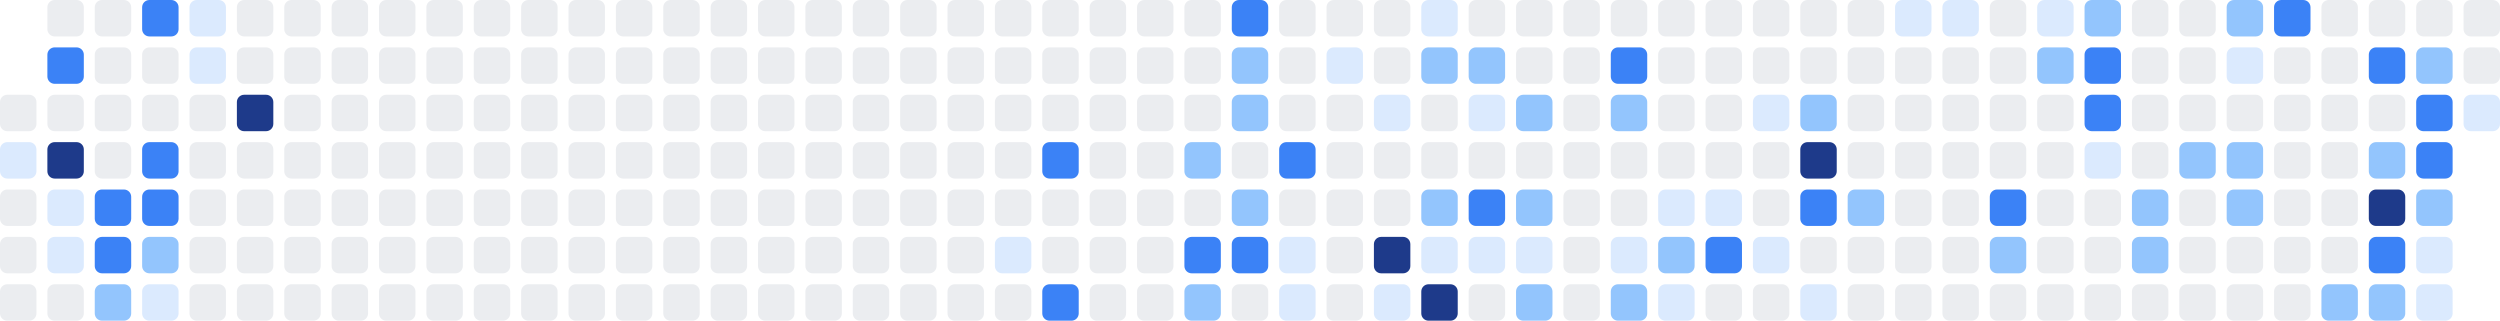
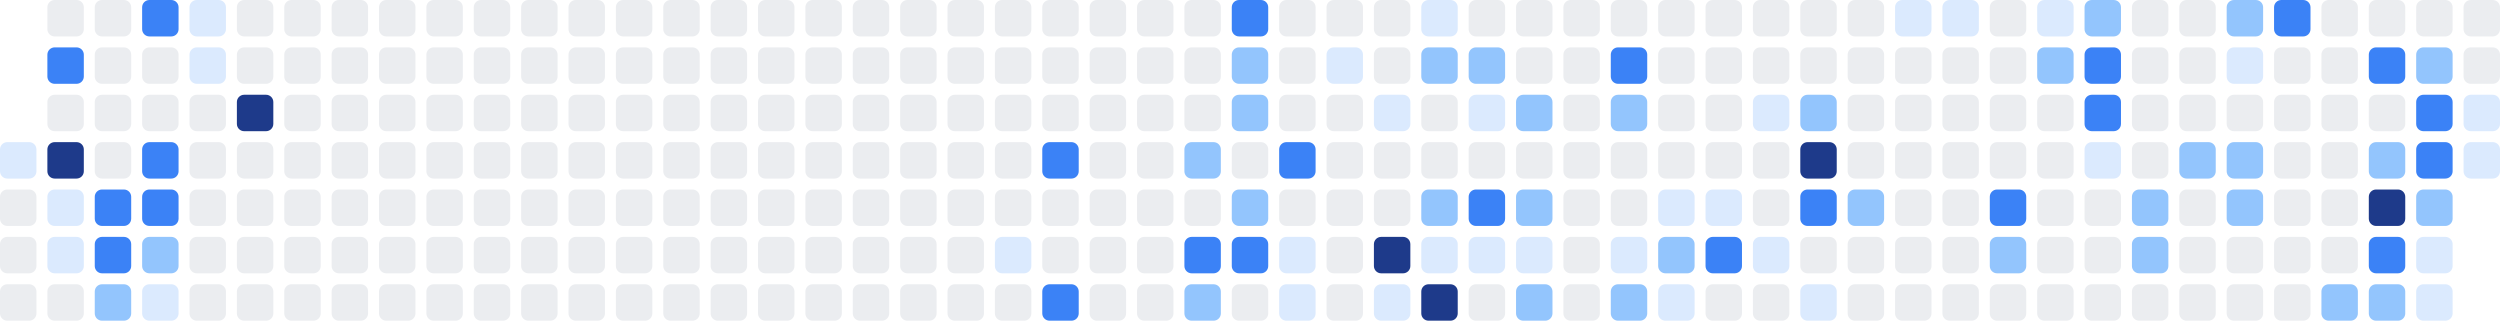
<svg xmlns="http://www.w3.org/2000/svg" width="686" height="88" viewBox="0 0 686 88" role="img" aria-label="Shikimori activity heatmap">
-   <rect x="0" y="26" width="10" height="10" rx="2" ry="2" fill="#ebedf0" />
  <rect x="0" y="39" width="10" height="10" rx="2" ry="2" fill="#dbeafe" />
  <rect x="0" y="52" width="10" height="10" rx="2" ry="2" fill="#ebedf0" />
  <rect x="0" y="65" width="10" height="10" rx="2" ry="2" fill="#ebedf0" />
  <rect x="0" y="78" width="10" height="10" rx="2" ry="2" fill="#ebedf0" />
  <rect x="13" y="0" width="10" height="10" rx="2" ry="2" fill="#ebedf0" />
  <rect x="13" y="13" width="10" height="10" rx="2" ry="2" fill="#3b82f6" />
  <rect x="13" y="26" width="10" height="10" rx="2" ry="2" fill="#ebedf0" />
  <rect x="13" y="39" width="10" height="10" rx="2" ry="2" fill="#1e3a8a" />
  <rect x="13" y="52" width="10" height="10" rx="2" ry="2" fill="#dbeafe" />
  <rect x="13" y="65" width="10" height="10" rx="2" ry="2" fill="#dbeafe" />
  <rect x="13" y="78" width="10" height="10" rx="2" ry="2" fill="#ebedf0" />
  <rect x="26" y="0" width="10" height="10" rx="2" ry="2" fill="#ebedf0" />
  <rect x="26" y="13" width="10" height="10" rx="2" ry="2" fill="#ebedf0" />
  <rect x="26" y="26" width="10" height="10" rx="2" ry="2" fill="#ebedf0" />
  <rect x="26" y="39" width="10" height="10" rx="2" ry="2" fill="#ebedf0" />
  <rect x="26" y="52" width="10" height="10" rx="2" ry="2" fill="#3b82f6" />
  <rect x="26" y="65" width="10" height="10" rx="2" ry="2" fill="#3b82f6" />
  <rect x="26" y="78" width="10" height="10" rx="2" ry="2" fill="#93c5fd" />
  <rect x="39" y="0" width="10" height="10" rx="2" ry="2" fill="#3b82f6" />
  <rect x="39" y="13" width="10" height="10" rx="2" ry="2" fill="#ebedf0" />
  <rect x="39" y="26" width="10" height="10" rx="2" ry="2" fill="#ebedf0" />
  <rect x="39" y="39" width="10" height="10" rx="2" ry="2" fill="#3b82f6" />
  <rect x="39" y="52" width="10" height="10" rx="2" ry="2" fill="#3b82f6" />
  <rect x="39" y="65" width="10" height="10" rx="2" ry="2" fill="#93c5fd" />
  <rect x="39" y="78" width="10" height="10" rx="2" ry="2" fill="#dbeafe" />
  <rect x="52" y="0" width="10" height="10" rx="2" ry="2" fill="#dbeafe" />
  <rect x="52" y="13" width="10" height="10" rx="2" ry="2" fill="#dbeafe" />
  <rect x="52" y="26" width="10" height="10" rx="2" ry="2" fill="#ebedf0" />
  <rect x="52" y="39" width="10" height="10" rx="2" ry="2" fill="#ebedf0" />
  <rect x="52" y="52" width="10" height="10" rx="2" ry="2" fill="#ebedf0" />
  <rect x="52" y="65" width="10" height="10" rx="2" ry="2" fill="#ebedf0" />
  <rect x="52" y="78" width="10" height="10" rx="2" ry="2" fill="#ebedf0" />
  <rect x="65" y="0" width="10" height="10" rx="2" ry="2" fill="#ebedf0" />
  <rect x="65" y="13" width="10" height="10" rx="2" ry="2" fill="#ebedf0" />
  <rect x="65" y="26" width="10" height="10" rx="2" ry="2" fill="#1e3a8a" />
  <rect x="65" y="39" width="10" height="10" rx="2" ry="2" fill="#ebedf0" />
  <rect x="65" y="52" width="10" height="10" rx="2" ry="2" fill="#ebedf0" />
  <rect x="65" y="65" width="10" height="10" rx="2" ry="2" fill="#ebedf0" />
  <rect x="65" y="78" width="10" height="10" rx="2" ry="2" fill="#ebedf0" />
  <rect x="78" y="0" width="10" height="10" rx="2" ry="2" fill="#ebedf0" />
  <rect x="78" y="13" width="10" height="10" rx="2" ry="2" fill="#ebedf0" />
  <rect x="78" y="26" width="10" height="10" rx="2" ry="2" fill="#ebedf0" />
  <rect x="78" y="39" width="10" height="10" rx="2" ry="2" fill="#ebedf0" />
  <rect x="78" y="52" width="10" height="10" rx="2" ry="2" fill="#ebedf0" />
  <rect x="78" y="65" width="10" height="10" rx="2" ry="2" fill="#ebedf0" />
  <rect x="78" y="78" width="10" height="10" rx="2" ry="2" fill="#ebedf0" />
  <rect x="91" y="0" width="10" height="10" rx="2" ry="2" fill="#ebedf0" />
  <rect x="91" y="13" width="10" height="10" rx="2" ry="2" fill="#ebedf0" />
  <rect x="91" y="26" width="10" height="10" rx="2" ry="2" fill="#ebedf0" />
  <rect x="91" y="39" width="10" height="10" rx="2" ry="2" fill="#ebedf0" />
  <rect x="91" y="52" width="10" height="10" rx="2" ry="2" fill="#ebedf0" />
  <rect x="91" y="65" width="10" height="10" rx="2" ry="2" fill="#ebedf0" />
  <rect x="91" y="78" width="10" height="10" rx="2" ry="2" fill="#ebedf0" />
  <rect x="104" y="0" width="10" height="10" rx="2" ry="2" fill="#ebedf0" />
  <rect x="104" y="13" width="10" height="10" rx="2" ry="2" fill="#ebedf0" />
  <rect x="104" y="26" width="10" height="10" rx="2" ry="2" fill="#ebedf0" />
  <rect x="104" y="39" width="10" height="10" rx="2" ry="2" fill="#ebedf0" />
  <rect x="104" y="52" width="10" height="10" rx="2" ry="2" fill="#ebedf0" />
  <rect x="104" y="65" width="10" height="10" rx="2" ry="2" fill="#ebedf0" />
  <rect x="104" y="78" width="10" height="10" rx="2" ry="2" fill="#ebedf0" />
  <rect x="117" y="0" width="10" height="10" rx="2" ry="2" fill="#ebedf0" />
  <rect x="117" y="13" width="10" height="10" rx="2" ry="2" fill="#ebedf0" />
  <rect x="117" y="26" width="10" height="10" rx="2" ry="2" fill="#ebedf0" />
  <rect x="117" y="39" width="10" height="10" rx="2" ry="2" fill="#ebedf0" />
  <rect x="117" y="52" width="10" height="10" rx="2" ry="2" fill="#ebedf0" />
  <rect x="117" y="65" width="10" height="10" rx="2" ry="2" fill="#ebedf0" />
  <rect x="117" y="78" width="10" height="10" rx="2" ry="2" fill="#ebedf0" />
  <rect x="130" y="0" width="10" height="10" rx="2" ry="2" fill="#ebedf0" />
  <rect x="130" y="13" width="10" height="10" rx="2" ry="2" fill="#ebedf0" />
  <rect x="130" y="26" width="10" height="10" rx="2" ry="2" fill="#ebedf0" />
  <rect x="130" y="39" width="10" height="10" rx="2" ry="2" fill="#ebedf0" />
  <rect x="130" y="52" width="10" height="10" rx="2" ry="2" fill="#ebedf0" />
  <rect x="130" y="65" width="10" height="10" rx="2" ry="2" fill="#ebedf0" />
  <rect x="130" y="78" width="10" height="10" rx="2" ry="2" fill="#ebedf0" />
  <rect x="143" y="0" width="10" height="10" rx="2" ry="2" fill="#ebedf0" />
  <rect x="143" y="13" width="10" height="10" rx="2" ry="2" fill="#ebedf0" />
  <rect x="143" y="26" width="10" height="10" rx="2" ry="2" fill="#ebedf0" />
  <rect x="143" y="39" width="10" height="10" rx="2" ry="2" fill="#ebedf0" />
  <rect x="143" y="52" width="10" height="10" rx="2" ry="2" fill="#ebedf0" />
  <rect x="143" y="65" width="10" height="10" rx="2" ry="2" fill="#ebedf0" />
  <rect x="143" y="78" width="10" height="10" rx="2" ry="2" fill="#ebedf0" />
  <rect x="156" y="0" width="10" height="10" rx="2" ry="2" fill="#ebedf0" />
  <rect x="156" y="13" width="10" height="10" rx="2" ry="2" fill="#ebedf0" />
  <rect x="156" y="26" width="10" height="10" rx="2" ry="2" fill="#ebedf0" />
  <rect x="156" y="39" width="10" height="10" rx="2" ry="2" fill="#ebedf0" />
  <rect x="156" y="52" width="10" height="10" rx="2" ry="2" fill="#ebedf0" />
  <rect x="156" y="65" width="10" height="10" rx="2" ry="2" fill="#ebedf0" />
  <rect x="156" y="78" width="10" height="10" rx="2" ry="2" fill="#ebedf0" />
  <rect x="169" y="0" width="10" height="10" rx="2" ry="2" fill="#ebedf0" />
  <rect x="169" y="13" width="10" height="10" rx="2" ry="2" fill="#ebedf0" />
  <rect x="169" y="26" width="10" height="10" rx="2" ry="2" fill="#ebedf0" />
  <rect x="169" y="39" width="10" height="10" rx="2" ry="2" fill="#ebedf0" />
  <rect x="169" y="52" width="10" height="10" rx="2" ry="2" fill="#ebedf0" />
  <rect x="169" y="65" width="10" height="10" rx="2" ry="2" fill="#ebedf0" />
  <rect x="169" y="78" width="10" height="10" rx="2" ry="2" fill="#ebedf0" />
  <rect x="182" y="0" width="10" height="10" rx="2" ry="2" fill="#ebedf0" />
  <rect x="182" y="13" width="10" height="10" rx="2" ry="2" fill="#ebedf0" />
  <rect x="182" y="26" width="10" height="10" rx="2" ry="2" fill="#ebedf0" />
  <rect x="182" y="39" width="10" height="10" rx="2" ry="2" fill="#ebedf0" />
  <rect x="182" y="52" width="10" height="10" rx="2" ry="2" fill="#ebedf0" />
  <rect x="182" y="65" width="10" height="10" rx="2" ry="2" fill="#ebedf0" />
  <rect x="182" y="78" width="10" height="10" rx="2" ry="2" fill="#ebedf0" />
  <rect x="195" y="0" width="10" height="10" rx="2" ry="2" fill="#ebedf0" />
  <rect x="195" y="13" width="10" height="10" rx="2" ry="2" fill="#ebedf0" />
  <rect x="195" y="26" width="10" height="10" rx="2" ry="2" fill="#ebedf0" />
  <rect x="195" y="39" width="10" height="10" rx="2" ry="2" fill="#ebedf0" />
  <rect x="195" y="52" width="10" height="10" rx="2" ry="2" fill="#ebedf0" />
  <rect x="195" y="65" width="10" height="10" rx="2" ry="2" fill="#ebedf0" />
  <rect x="195" y="78" width="10" height="10" rx="2" ry="2" fill="#ebedf0" />
  <rect x="208" y="0" width="10" height="10" rx="2" ry="2" fill="#ebedf0" />
  <rect x="208" y="13" width="10" height="10" rx="2" ry="2" fill="#ebedf0" />
  <rect x="208" y="26" width="10" height="10" rx="2" ry="2" fill="#ebedf0" />
  <rect x="208" y="39" width="10" height="10" rx="2" ry="2" fill="#ebedf0" />
  <rect x="208" y="52" width="10" height="10" rx="2" ry="2" fill="#ebedf0" />
  <rect x="208" y="65" width="10" height="10" rx="2" ry="2" fill="#ebedf0" />
  <rect x="208" y="78" width="10" height="10" rx="2" ry="2" fill="#ebedf0" />
  <rect x="221" y="0" width="10" height="10" rx="2" ry="2" fill="#ebedf0" />
  <rect x="221" y="13" width="10" height="10" rx="2" ry="2" fill="#ebedf0" />
  <rect x="221" y="26" width="10" height="10" rx="2" ry="2" fill="#ebedf0" />
  <rect x="221" y="39" width="10" height="10" rx="2" ry="2" fill="#ebedf0" />
  <rect x="221" y="52" width="10" height="10" rx="2" ry="2" fill="#ebedf0" />
  <rect x="221" y="65" width="10" height="10" rx="2" ry="2" fill="#ebedf0" />
  <rect x="221" y="78" width="10" height="10" rx="2" ry="2" fill="#ebedf0" />
  <rect x="234" y="0" width="10" height="10" rx="2" ry="2" fill="#ebedf0" />
  <rect x="234" y="13" width="10" height="10" rx="2" ry="2" fill="#ebedf0" />
  <rect x="234" y="26" width="10" height="10" rx="2" ry="2" fill="#ebedf0" />
  <rect x="234" y="39" width="10" height="10" rx="2" ry="2" fill="#ebedf0" />
  <rect x="234" y="52" width="10" height="10" rx="2" ry="2" fill="#ebedf0" />
  <rect x="234" y="65" width="10" height="10" rx="2" ry="2" fill="#ebedf0" />
  <rect x="234" y="78" width="10" height="10" rx="2" ry="2" fill="#ebedf0" />
  <rect x="247" y="0" width="10" height="10" rx="2" ry="2" fill="#ebedf0" />
  <rect x="247" y="13" width="10" height="10" rx="2" ry="2" fill="#ebedf0" />
  <rect x="247" y="26" width="10" height="10" rx="2" ry="2" fill="#ebedf0" />
  <rect x="247" y="39" width="10" height="10" rx="2" ry="2" fill="#ebedf0" />
  <rect x="247" y="52" width="10" height="10" rx="2" ry="2" fill="#ebedf0" />
  <rect x="247" y="65" width="10" height="10" rx="2" ry="2" fill="#ebedf0" />
  <rect x="247" y="78" width="10" height="10" rx="2" ry="2" fill="#ebedf0" />
  <rect x="260" y="0" width="10" height="10" rx="2" ry="2" fill="#ebedf0" />
  <rect x="260" y="13" width="10" height="10" rx="2" ry="2" fill="#ebedf0" />
  <rect x="260" y="26" width="10" height="10" rx="2" ry="2" fill="#ebedf0" />
  <rect x="260" y="39" width="10" height="10" rx="2" ry="2" fill="#ebedf0" />
  <rect x="260" y="52" width="10" height="10" rx="2" ry="2" fill="#ebedf0" />
  <rect x="260" y="65" width="10" height="10" rx="2" ry="2" fill="#ebedf0" />
  <rect x="260" y="78" width="10" height="10" rx="2" ry="2" fill="#ebedf0" />
  <rect x="273" y="0" width="10" height="10" rx="2" ry="2" fill="#ebedf0" />
  <rect x="273" y="13" width="10" height="10" rx="2" ry="2" fill="#ebedf0" />
  <rect x="273" y="26" width="10" height="10" rx="2" ry="2" fill="#ebedf0" />
  <rect x="273" y="39" width="10" height="10" rx="2" ry="2" fill="#ebedf0" />
  <rect x="273" y="52" width="10" height="10" rx="2" ry="2" fill="#ebedf0" />
  <rect x="273" y="65" width="10" height="10" rx="2" ry="2" fill="#dbeafe" />
  <rect x="273" y="78" width="10" height="10" rx="2" ry="2" fill="#ebedf0" />
  <rect x="286" y="0" width="10" height="10" rx="2" ry="2" fill="#ebedf0" />
  <rect x="286" y="13" width="10" height="10" rx="2" ry="2" fill="#ebedf0" />
  <rect x="286" y="26" width="10" height="10" rx="2" ry="2" fill="#ebedf0" />
  <rect x="286" y="39" width="10" height="10" rx="2" ry="2" fill="#3b82f6" />
  <rect x="286" y="52" width="10" height="10" rx="2" ry="2" fill="#ebedf0" />
  <rect x="286" y="65" width="10" height="10" rx="2" ry="2" fill="#ebedf0" />
  <rect x="286" y="78" width="10" height="10" rx="2" ry="2" fill="#3b82f6" />
  <rect x="299" y="0" width="10" height="10" rx="2" ry="2" fill="#ebedf0" />
  <rect x="299" y="13" width="10" height="10" rx="2" ry="2" fill="#ebedf0" />
  <rect x="299" y="26" width="10" height="10" rx="2" ry="2" fill="#ebedf0" />
  <rect x="299" y="39" width="10" height="10" rx="2" ry="2" fill="#ebedf0" />
  <rect x="299" y="52" width="10" height="10" rx="2" ry="2" fill="#ebedf0" />
  <rect x="299" y="65" width="10" height="10" rx="2" ry="2" fill="#ebedf0" />
  <rect x="299" y="78" width="10" height="10" rx="2" ry="2" fill="#ebedf0" />
  <rect x="312" y="0" width="10" height="10" rx="2" ry="2" fill="#ebedf0" />
  <rect x="312" y="13" width="10" height="10" rx="2" ry="2" fill="#ebedf0" />
  <rect x="312" y="26" width="10" height="10" rx="2" ry="2" fill="#ebedf0" />
  <rect x="312" y="39" width="10" height="10" rx="2" ry="2" fill="#ebedf0" />
  <rect x="312" y="52" width="10" height="10" rx="2" ry="2" fill="#ebedf0" />
  <rect x="312" y="65" width="10" height="10" rx="2" ry="2" fill="#ebedf0" />
  <rect x="312" y="78" width="10" height="10" rx="2" ry="2" fill="#ebedf0" />
  <rect x="325" y="0" width="10" height="10" rx="2" ry="2" fill="#ebedf0" />
  <rect x="325" y="13" width="10" height="10" rx="2" ry="2" fill="#ebedf0" />
  <rect x="325" y="26" width="10" height="10" rx="2" ry="2" fill="#ebedf0" />
  <rect x="325" y="39" width="10" height="10" rx="2" ry="2" fill="#93c5fd" />
  <rect x="325" y="52" width="10" height="10" rx="2" ry="2" fill="#ebedf0" />
  <rect x="325" y="65" width="10" height="10" rx="2" ry="2" fill="#3b82f6" />
  <rect x="325" y="78" width="10" height="10" rx="2" ry="2" fill="#93c5fd" />
  <rect x="338" y="0" width="10" height="10" rx="2" ry="2" fill="#3b82f6" />
  <rect x="338" y="13" width="10" height="10" rx="2" ry="2" fill="#93c5fd" />
  <rect x="338" y="26" width="10" height="10" rx="2" ry="2" fill="#93c5fd" />
  <rect x="338" y="39" width="10" height="10" rx="2" ry="2" fill="#ebedf0" />
  <rect x="338" y="52" width="10" height="10" rx="2" ry="2" fill="#93c5fd" />
  <rect x="338" y="65" width="10" height="10" rx="2" ry="2" fill="#3b82f6" />
  <rect x="338" y="78" width="10" height="10" rx="2" ry="2" fill="#ebedf0" />
  <rect x="351" y="0" width="10" height="10" rx="2" ry="2" fill="#ebedf0" />
  <rect x="351" y="13" width="10" height="10" rx="2" ry="2" fill="#ebedf0" />
  <rect x="351" y="26" width="10" height="10" rx="2" ry="2" fill="#ebedf0" />
  <rect x="351" y="39" width="10" height="10" rx="2" ry="2" fill="#3b82f6" />
  <rect x="351" y="52" width="10" height="10" rx="2" ry="2" fill="#ebedf0" />
  <rect x="351" y="65" width="10" height="10" rx="2" ry="2" fill="#dbeafe" />
  <rect x="351" y="78" width="10" height="10" rx="2" ry="2" fill="#dbeafe" />
  <rect x="364" y="0" width="10" height="10" rx="2" ry="2" fill="#ebedf0" />
  <rect x="364" y="13" width="10" height="10" rx="2" ry="2" fill="#dbeafe" />
  <rect x="364" y="26" width="10" height="10" rx="2" ry="2" fill="#ebedf0" />
  <rect x="364" y="39" width="10" height="10" rx="2" ry="2" fill="#ebedf0" />
  <rect x="364" y="52" width="10" height="10" rx="2" ry="2" fill="#ebedf0" />
  <rect x="364" y="65" width="10" height="10" rx="2" ry="2" fill="#ebedf0" />
  <rect x="364" y="78" width="10" height="10" rx="2" ry="2" fill="#ebedf0" />
  <rect x="377" y="0" width="10" height="10" rx="2" ry="2" fill="#ebedf0" />
  <rect x="377" y="13" width="10" height="10" rx="2" ry="2" fill="#ebedf0" />
  <rect x="377" y="26" width="10" height="10" rx="2" ry="2" fill="#dbeafe" />
  <rect x="377" y="39" width="10" height="10" rx="2" ry="2" fill="#ebedf0" />
  <rect x="377" y="52" width="10" height="10" rx="2" ry="2" fill="#ebedf0" />
  <rect x="377" y="65" width="10" height="10" rx="2" ry="2" fill="#1e3a8a" />
  <rect x="377" y="78" width="10" height="10" rx="2" ry="2" fill="#dbeafe" />
  <rect x="390" y="0" width="10" height="10" rx="2" ry="2" fill="#dbeafe" />
  <rect x="390" y="13" width="10" height="10" rx="2" ry="2" fill="#93c5fd" />
  <rect x="390" y="26" width="10" height="10" rx="2" ry="2" fill="#ebedf0" />
  <rect x="390" y="39" width="10" height="10" rx="2" ry="2" fill="#ebedf0" />
  <rect x="390" y="52" width="10" height="10" rx="2" ry="2" fill="#93c5fd" />
  <rect x="390" y="65" width="10" height="10" rx="2" ry="2" fill="#dbeafe" />
  <rect x="390" y="78" width="10" height="10" rx="2" ry="2" fill="#1e3a8a" />
  <rect x="403" y="0" width="10" height="10" rx="2" ry="2" fill="#ebedf0" />
  <rect x="403" y="13" width="10" height="10" rx="2" ry="2" fill="#93c5fd" />
  <rect x="403" y="26" width="10" height="10" rx="2" ry="2" fill="#dbeafe" />
  <rect x="403" y="39" width="10" height="10" rx="2" ry="2" fill="#ebedf0" />
  <rect x="403" y="52" width="10" height="10" rx="2" ry="2" fill="#3b82f6" />
  <rect x="403" y="65" width="10" height="10" rx="2" ry="2" fill="#dbeafe" />
  <rect x="403" y="78" width="10" height="10" rx="2" ry="2" fill="#ebedf0" />
  <rect x="416" y="0" width="10" height="10" rx="2" ry="2" fill="#ebedf0" />
  <rect x="416" y="13" width="10" height="10" rx="2" ry="2" fill="#ebedf0" />
  <rect x="416" y="26" width="10" height="10" rx="2" ry="2" fill="#93c5fd" />
  <rect x="416" y="39" width="10" height="10" rx="2" ry="2" fill="#ebedf0" />
  <rect x="416" y="52" width="10" height="10" rx="2" ry="2" fill="#93c5fd" />
  <rect x="416" y="65" width="10" height="10" rx="2" ry="2" fill="#dbeafe" />
  <rect x="416" y="78" width="10" height="10" rx="2" ry="2" fill="#93c5fd" />
  <rect x="429" y="0" width="10" height="10" rx="2" ry="2" fill="#ebedf0" />
  <rect x="429" y="13" width="10" height="10" rx="2" ry="2" fill="#ebedf0" />
  <rect x="429" y="26" width="10" height="10" rx="2" ry="2" fill="#ebedf0" />
  <rect x="429" y="39" width="10" height="10" rx="2" ry="2" fill="#ebedf0" />
  <rect x="429" y="52" width="10" height="10" rx="2" ry="2" fill="#ebedf0" />
  <rect x="429" y="65" width="10" height="10" rx="2" ry="2" fill="#ebedf0" />
  <rect x="429" y="78" width="10" height="10" rx="2" ry="2" fill="#ebedf0" />
  <rect x="442" y="0" width="10" height="10" rx="2" ry="2" fill="#ebedf0" />
  <rect x="442" y="13" width="10" height="10" rx="2" ry="2" fill="#3b82f6" />
  <rect x="442" y="26" width="10" height="10" rx="2" ry="2" fill="#93c5fd" />
  <rect x="442" y="39" width="10" height="10" rx="2" ry="2" fill="#ebedf0" />
  <rect x="442" y="52" width="10" height="10" rx="2" ry="2" fill="#ebedf0" />
  <rect x="442" y="65" width="10" height="10" rx="2" ry="2" fill="#dbeafe" />
  <rect x="442" y="78" width="10" height="10" rx="2" ry="2" fill="#93c5fd" />
  <rect x="455" y="0" width="10" height="10" rx="2" ry="2" fill="#ebedf0" />
  <rect x="455" y="13" width="10" height="10" rx="2" ry="2" fill="#ebedf0" />
  <rect x="455" y="26" width="10" height="10" rx="2" ry="2" fill="#ebedf0" />
  <rect x="455" y="39" width="10" height="10" rx="2" ry="2" fill="#ebedf0" />
  <rect x="455" y="52" width="10" height="10" rx="2" ry="2" fill="#dbeafe" />
  <rect x="455" y="65" width="10" height="10" rx="2" ry="2" fill="#93c5fd" />
  <rect x="455" y="78" width="10" height="10" rx="2" ry="2" fill="#dbeafe" />
  <rect x="468" y="0" width="10" height="10" rx="2" ry="2" fill="#ebedf0" />
  <rect x="468" y="13" width="10" height="10" rx="2" ry="2" fill="#ebedf0" />
  <rect x="468" y="26" width="10" height="10" rx="2" ry="2" fill="#ebedf0" />
  <rect x="468" y="39" width="10" height="10" rx="2" ry="2" fill="#ebedf0" />
  <rect x="468" y="52" width="10" height="10" rx="2" ry="2" fill="#dbeafe" />
  <rect x="468" y="65" width="10" height="10" rx="2" ry="2" fill="#3b82f6" />
  <rect x="468" y="78" width="10" height="10" rx="2" ry="2" fill="#ebedf0" />
  <rect x="481" y="0" width="10" height="10" rx="2" ry="2" fill="#ebedf0" />
  <rect x="481" y="13" width="10" height="10" rx="2" ry="2" fill="#ebedf0" />
  <rect x="481" y="26" width="10" height="10" rx="2" ry="2" fill="#dbeafe" />
  <rect x="481" y="39" width="10" height="10" rx="2" ry="2" fill="#ebedf0" />
  <rect x="481" y="52" width="10" height="10" rx="2" ry="2" fill="#ebedf0" />
  <rect x="481" y="65" width="10" height="10" rx="2" ry="2" fill="#dbeafe" />
  <rect x="481" y="78" width="10" height="10" rx="2" ry="2" fill="#ebedf0" />
  <rect x="494" y="0" width="10" height="10" rx="2" ry="2" fill="#ebedf0" />
  <rect x="494" y="13" width="10" height="10" rx="2" ry="2" fill="#ebedf0" />
  <rect x="494" y="26" width="10" height="10" rx="2" ry="2" fill="#93c5fd" />
  <rect x="494" y="39" width="10" height="10" rx="2" ry="2" fill="#1e3a8a" />
  <rect x="494" y="52" width="10" height="10" rx="2" ry="2" fill="#3b82f6" />
  <rect x="494" y="65" width="10" height="10" rx="2" ry="2" fill="#ebedf0" />
  <rect x="494" y="78" width="10" height="10" rx="2" ry="2" fill="#dbeafe" />
  <rect x="507" y="0" width="10" height="10" rx="2" ry="2" fill="#ebedf0" />
  <rect x="507" y="13" width="10" height="10" rx="2" ry="2" fill="#ebedf0" />
  <rect x="507" y="26" width="10" height="10" rx="2" ry="2" fill="#ebedf0" />
  <rect x="507" y="39" width="10" height="10" rx="2" ry="2" fill="#ebedf0" />
  <rect x="507" y="52" width="10" height="10" rx="2" ry="2" fill="#93c5fd" />
  <rect x="507" y="65" width="10" height="10" rx="2" ry="2" fill="#ebedf0" />
  <rect x="507" y="78" width="10" height="10" rx="2" ry="2" fill="#ebedf0" />
  <rect x="520" y="0" width="10" height="10" rx="2" ry="2" fill="#dbeafe" />
  <rect x="520" y="13" width="10" height="10" rx="2" ry="2" fill="#ebedf0" />
  <rect x="520" y="26" width="10" height="10" rx="2" ry="2" fill="#ebedf0" />
  <rect x="520" y="39" width="10" height="10" rx="2" ry="2" fill="#ebedf0" />
  <rect x="520" y="52" width="10" height="10" rx="2" ry="2" fill="#ebedf0" />
  <rect x="520" y="65" width="10" height="10" rx="2" ry="2" fill="#ebedf0" />
  <rect x="520" y="78" width="10" height="10" rx="2" ry="2" fill="#ebedf0" />
  <rect x="533" y="0" width="10" height="10" rx="2" ry="2" fill="#dbeafe" />
  <rect x="533" y="13" width="10" height="10" rx="2" ry="2" fill="#ebedf0" />
  <rect x="533" y="26" width="10" height="10" rx="2" ry="2" fill="#ebedf0" />
  <rect x="533" y="39" width="10" height="10" rx="2" ry="2" fill="#ebedf0" />
  <rect x="533" y="52" width="10" height="10" rx="2" ry="2" fill="#ebedf0" />
  <rect x="533" y="65" width="10" height="10" rx="2" ry="2" fill="#ebedf0" />
  <rect x="533" y="78" width="10" height="10" rx="2" ry="2" fill="#ebedf0" />
  <rect x="546" y="0" width="10" height="10" rx="2" ry="2" fill="#ebedf0" />
  <rect x="546" y="13" width="10" height="10" rx="2" ry="2" fill="#ebedf0" />
  <rect x="546" y="26" width="10" height="10" rx="2" ry="2" fill="#ebedf0" />
  <rect x="546" y="39" width="10" height="10" rx="2" ry="2" fill="#ebedf0" />
  <rect x="546" y="52" width="10" height="10" rx="2" ry="2" fill="#3b82f6" />
  <rect x="546" y="65" width="10" height="10" rx="2" ry="2" fill="#93c5fd" />
  <rect x="546" y="78" width="10" height="10" rx="2" ry="2" fill="#ebedf0" />
  <rect x="559" y="0" width="10" height="10" rx="2" ry="2" fill="#dbeafe" />
  <rect x="559" y="13" width="10" height="10" rx="2" ry="2" fill="#93c5fd" />
  <rect x="559" y="26" width="10" height="10" rx="2" ry="2" fill="#ebedf0" />
  <rect x="559" y="39" width="10" height="10" rx="2" ry="2" fill="#ebedf0" />
  <rect x="559" y="52" width="10" height="10" rx="2" ry="2" fill="#ebedf0" />
  <rect x="559" y="65" width="10" height="10" rx="2" ry="2" fill="#ebedf0" />
  <rect x="559" y="78" width="10" height="10" rx="2" ry="2" fill="#ebedf0" />
  <rect x="572" y="0" width="10" height="10" rx="2" ry="2" fill="#93c5fd" />
  <rect x="572" y="13" width="10" height="10" rx="2" ry="2" fill="#3b82f6" />
  <rect x="572" y="26" width="10" height="10" rx="2" ry="2" fill="#3b82f6" />
  <rect x="572" y="39" width="10" height="10" rx="2" ry="2" fill="#dbeafe" />
  <rect x="572" y="52" width="10" height="10" rx="2" ry="2" fill="#ebedf0" />
  <rect x="572" y="65" width="10" height="10" rx="2" ry="2" fill="#ebedf0" />
  <rect x="572" y="78" width="10" height="10" rx="2" ry="2" fill="#ebedf0" />
  <rect x="585" y="0" width="10" height="10" rx="2" ry="2" fill="#ebedf0" />
  <rect x="585" y="13" width="10" height="10" rx="2" ry="2" fill="#ebedf0" />
  <rect x="585" y="26" width="10" height="10" rx="2" ry="2" fill="#ebedf0" />
  <rect x="585" y="39" width="10" height="10" rx="2" ry="2" fill="#ebedf0" />
  <rect x="585" y="52" width="10" height="10" rx="2" ry="2" fill="#93c5fd" />
  <rect x="585" y="65" width="10" height="10" rx="2" ry="2" fill="#93c5fd" />
  <rect x="585" y="78" width="10" height="10" rx="2" ry="2" fill="#ebedf0" />
  <rect x="598" y="0" width="10" height="10" rx="2" ry="2" fill="#ebedf0" />
  <rect x="598" y="13" width="10" height="10" rx="2" ry="2" fill="#ebedf0" />
  <rect x="598" y="26" width="10" height="10" rx="2" ry="2" fill="#ebedf0" />
  <rect x="598" y="39" width="10" height="10" rx="2" ry="2" fill="#93c5fd" />
  <rect x="598" y="52" width="10" height="10" rx="2" ry="2" fill="#ebedf0" />
  <rect x="598" y="65" width="10" height="10" rx="2" ry="2" fill="#ebedf0" />
  <rect x="598" y="78" width="10" height="10" rx="2" ry="2" fill="#ebedf0" />
  <rect x="611" y="0" width="10" height="10" rx="2" ry="2" fill="#93c5fd" />
  <rect x="611" y="13" width="10" height="10" rx="2" ry="2" fill="#dbeafe" />
  <rect x="611" y="26" width="10" height="10" rx="2" ry="2" fill="#ebedf0" />
  <rect x="611" y="39" width="10" height="10" rx="2" ry="2" fill="#93c5fd" />
  <rect x="611" y="52" width="10" height="10" rx="2" ry="2" fill="#93c5fd" />
  <rect x="611" y="65" width="10" height="10" rx="2" ry="2" fill="#ebedf0" />
  <rect x="611" y="78" width="10" height="10" rx="2" ry="2" fill="#ebedf0" />
  <rect x="624" y="0" width="10" height="10" rx="2" ry="2" fill="#3b82f6" />
  <rect x="624" y="13" width="10" height="10" rx="2" ry="2" fill="#ebedf0" />
  <rect x="624" y="26" width="10" height="10" rx="2" ry="2" fill="#ebedf0" />
  <rect x="624" y="39" width="10" height="10" rx="2" ry="2" fill="#ebedf0" />
  <rect x="624" y="52" width="10" height="10" rx="2" ry="2" fill="#ebedf0" />
  <rect x="624" y="65" width="10" height="10" rx="2" ry="2" fill="#ebedf0" />
  <rect x="624" y="78" width="10" height="10" rx="2" ry="2" fill="#ebedf0" />
  <rect x="637" y="0" width="10" height="10" rx="2" ry="2" fill="#ebedf0" />
  <rect x="637" y="13" width="10" height="10" rx="2" ry="2" fill="#ebedf0" />
  <rect x="637" y="26" width="10" height="10" rx="2" ry="2" fill="#ebedf0" />
  <rect x="637" y="39" width="10" height="10" rx="2" ry="2" fill="#ebedf0" />
  <rect x="637" y="52" width="10" height="10" rx="2" ry="2" fill="#ebedf0" />
  <rect x="637" y="65" width="10" height="10" rx="2" ry="2" fill="#ebedf0" />
  <rect x="637" y="78" width="10" height="10" rx="2" ry="2" fill="#93c5fd" />
  <rect x="650" y="0" width="10" height="10" rx="2" ry="2" fill="#ebedf0" />
  <rect x="650" y="13" width="10" height="10" rx="2" ry="2" fill="#3b82f6" />
  <rect x="650" y="26" width="10" height="10" rx="2" ry="2" fill="#ebedf0" />
  <rect x="650" y="39" width="10" height="10" rx="2" ry="2" fill="#93c5fd" />
  <rect x="650" y="52" width="10" height="10" rx="2" ry="2" fill="#1e3a8a" />
  <rect x="650" y="65" width="10" height="10" rx="2" ry="2" fill="#3b82f6" />
  <rect x="650" y="78" width="10" height="10" rx="2" ry="2" fill="#93c5fd" />
  <rect x="663" y="0" width="10" height="10" rx="2" ry="2" fill="#ebedf0" />
  <rect x="663" y="13" width="10" height="10" rx="2" ry="2" fill="#93c5fd" />
  <rect x="663" y="26" width="10" height="10" rx="2" ry="2" fill="#3b82f6" />
  <rect x="663" y="39" width="10" height="10" rx="2" ry="2" fill="#3b82f6" />
  <rect x="663" y="52" width="10" height="10" rx="2" ry="2" fill="#93c5fd" />
  <rect x="663" y="65" width="10" height="10" rx="2" ry="2" fill="#dbeafe" />
  <rect x="663" y="78" width="10" height="10" rx="2" ry="2" fill="#dbeafe" />
  <rect x="676" y="0" width="10" height="10" rx="2" ry="2" fill="#ebedf0" />
  <rect x="676" y="13" width="10" height="10" rx="2" ry="2" fill="#ebedf0" />
  <rect x="676" y="26" width="10" height="10" rx="2" ry="2" fill="#dbeafe" />
+   <rect x="676" y="39" width="10" height="10" rx="2" ry="2" fill="#dbeafe" />
</svg>
